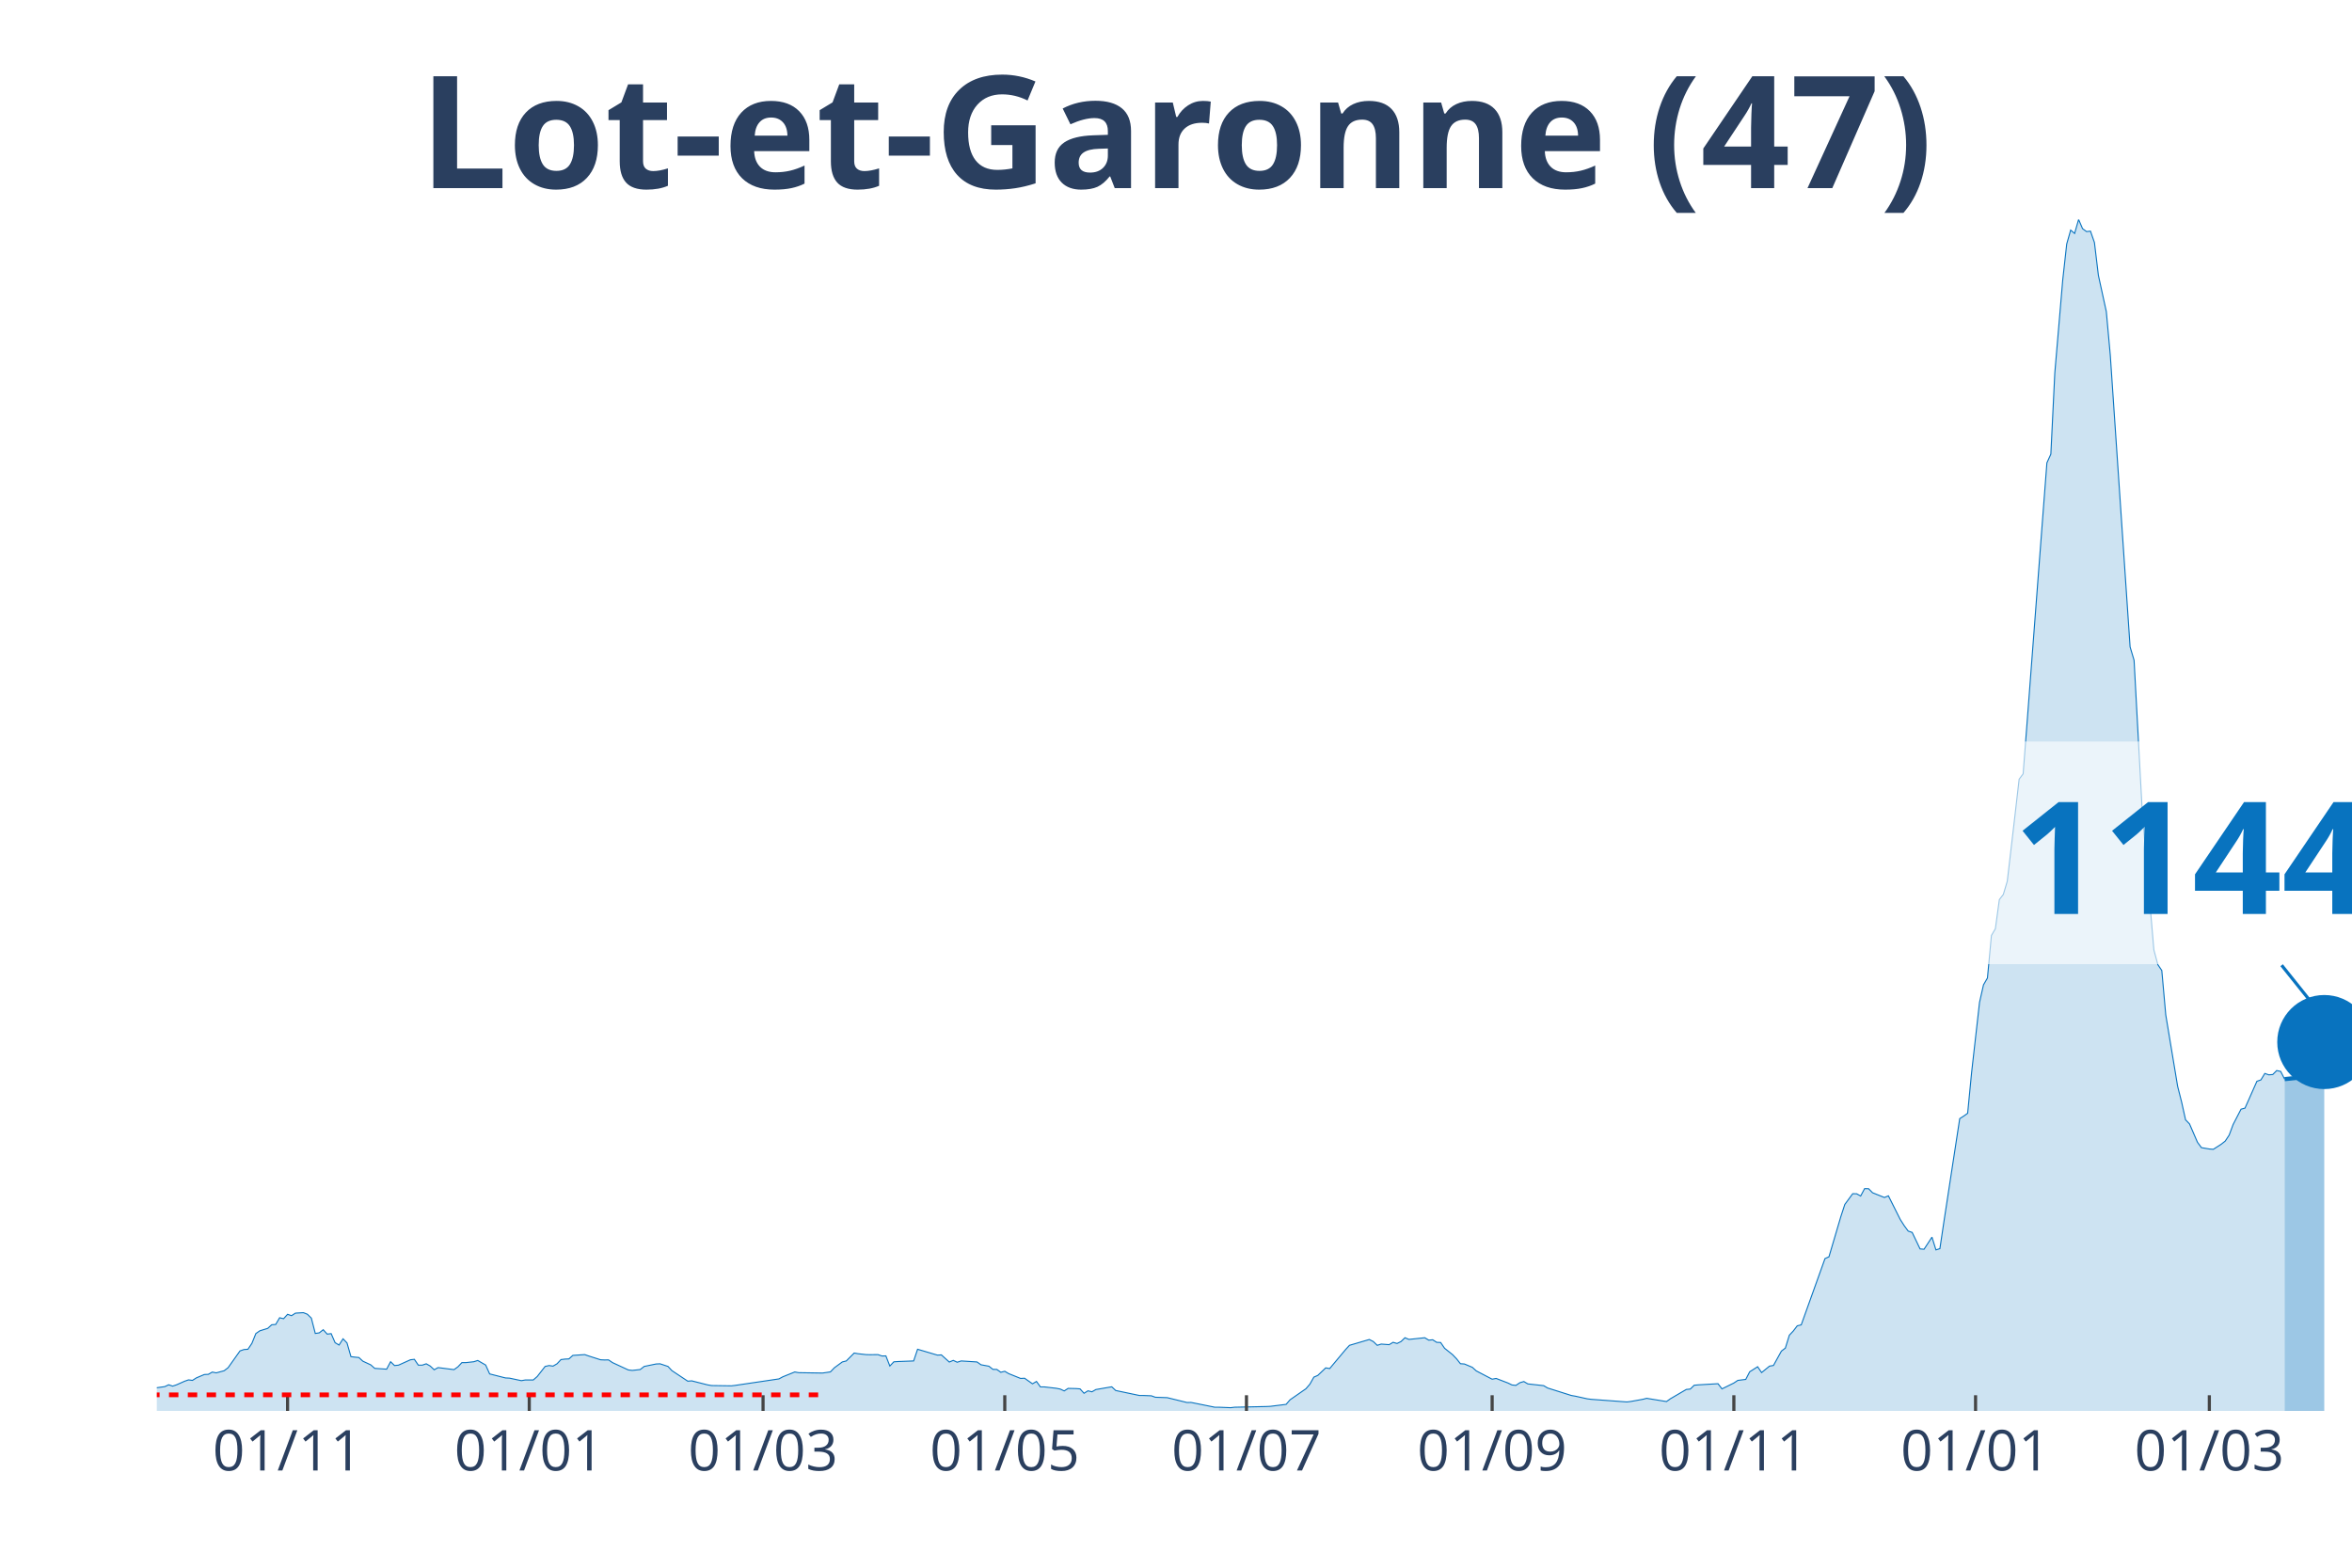
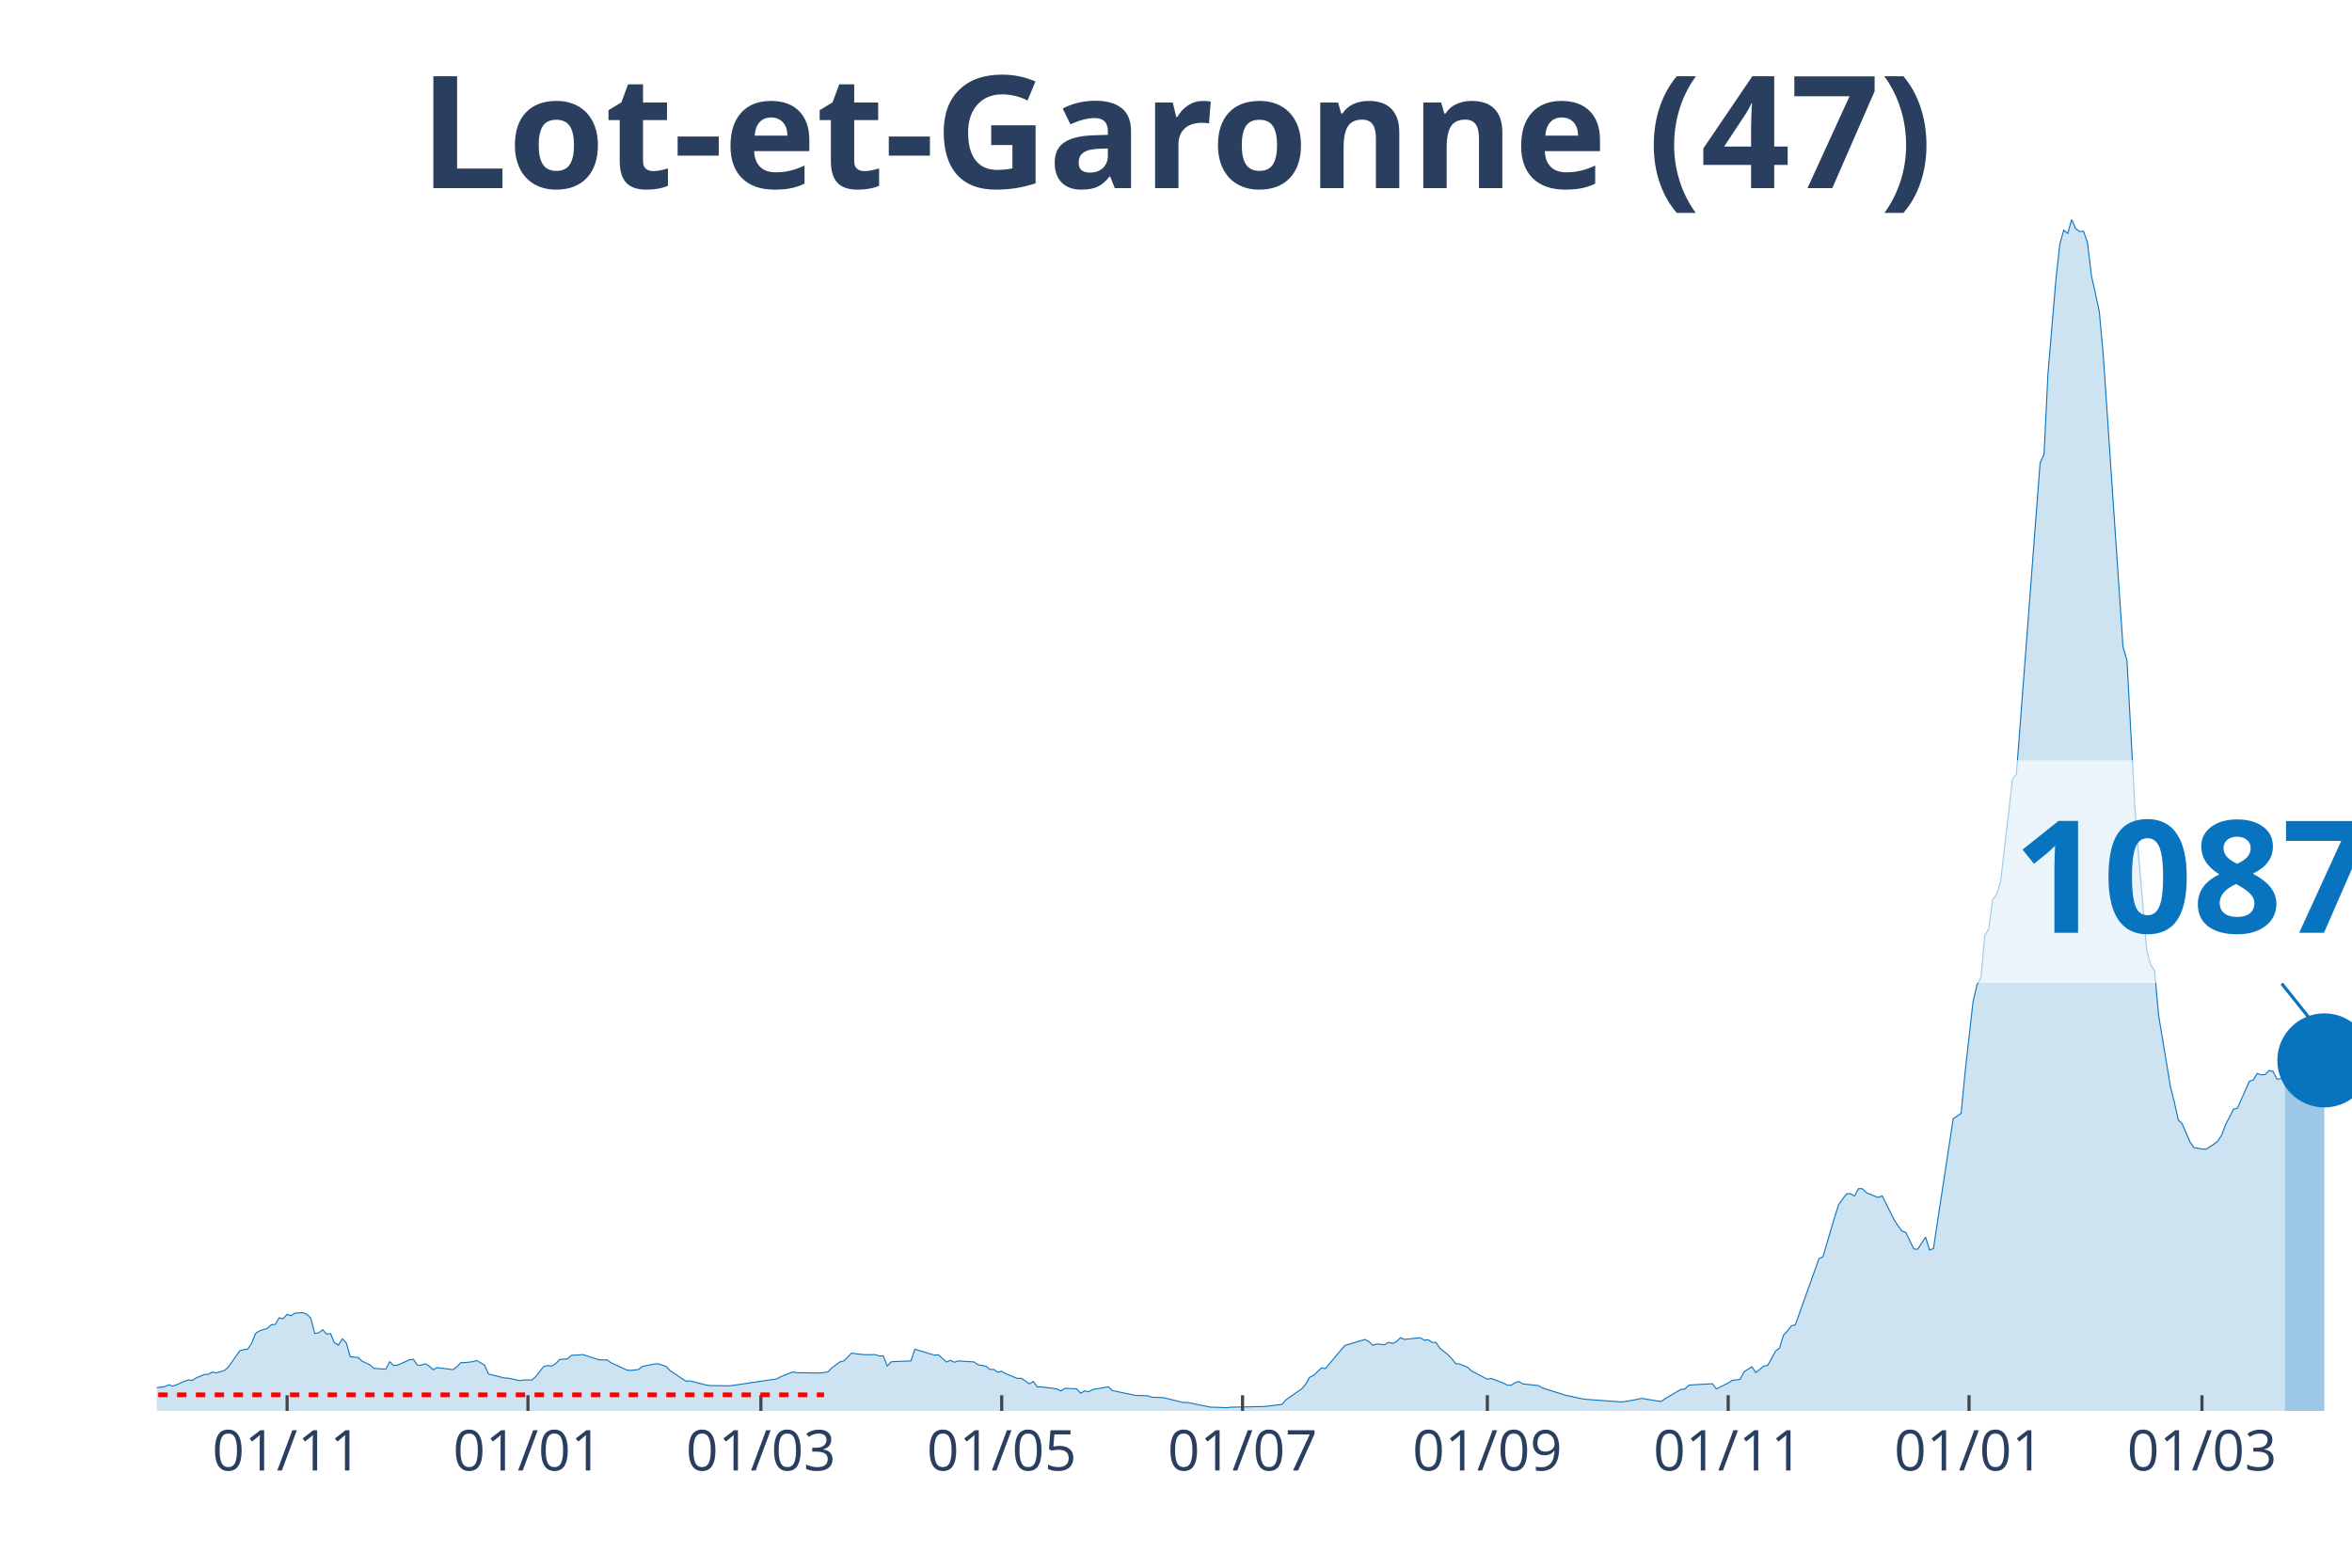
<svg xmlns="http://www.w3.org/2000/svg" class="main-svg" width="1125" height="750" style="" viewBox="0 0 750 500">
  <rect x="0" y="0" width="750" height="500" style="fill: rgb(0, 0, 0); fill-opacity: 0;" />
-   <defs id="defs-d1c12c">
+   <defs id="defs-64ac43">
    <g class="clips">
-       <clipPath id="clipd1c12cxyplot" class="plotclip">
+       <clipPath id="clip64ac43xyplot" class="plotclip">
        <rect width="700" height="380" />
      </clipPath>
-       <clipPath class="axesclip" id="clipd1c12cx">
+       <clipPath class="axesclip" id="clip64ac43x">
        <rect x="50" y="0" width="700" height="500" />
      </clipPath>
-       <clipPath class="axesclip" id="clipd1c12cy">
+       <clipPath class="axesclip" id="clip64ac43y">
        <rect x="0" y="70" width="750" height="380" />
      </clipPath>
-       <clipPath class="axesclip" id="clipd1c12cxy">
+       <clipPath class="axesclip" id="clip64ac43xy">
        <rect x="50" y="70" width="700" height="380" />
      </clipPath>
    </g>
    <g class="gradients" />
  </defs>
  <g class="bglayer">
    <rect class="bg" x="50" y="70" width="700" height="380" style="fill: rgb(0, 0, 0); fill-opacity: 0; stroke-width: 0;" />
  </g>
  <g class="layer-below">
    <g class="imagelayer" />
    <g class="shapelayer" />
  </g>
  <g class="cartesianlayer">
    <g class="subplot xy">
      <g class="layer-subplot">
        <g class="shapelayer" />
        <g class="imagelayer" />
      </g>
      <g class="gridlayer">
        <g class="x">
-           <path class="xgrid crisp" transform="translate(91.7,0)" d="M0,70v380" style="stroke: rgb(255, 255, 255); stroke-opacity: 1; stroke-width: 1px;" />
-           <path class="xgrid crisp" transform="translate(168.77,0)" d="M0,70v380" style="stroke: rgb(255, 255, 255); stroke-opacity: 1; stroke-width: 1px;" />
-           <path class="xgrid crisp" transform="translate(243.32,0)" d="M0,70v380" style="stroke: rgb(255, 255, 255); stroke-opacity: 1; stroke-width: 1px;" />
-           <path class="xgrid crisp" transform="translate(320.4,0)" d="M0,70v380" style="stroke: rgb(255, 255, 255); stroke-opacity: 1; stroke-width: 1px;" />
-           <path class="xgrid crisp" transform="translate(397.47,0)" d="M0,70v380" style="stroke: rgb(255, 255, 255); stroke-opacity: 1; stroke-width: 1px;" />
-           <path class="xgrid crisp" transform="translate(475.81,0)" d="M0,70v380" style="stroke: rgb(255, 255, 255); stroke-opacity: 1; stroke-width: 1px;" />
-           <path class="xgrid crisp" transform="translate(552.89,0)" d="M0,70v380" style="stroke: rgb(255, 255, 255); stroke-opacity: 1; stroke-width: 1px;" />
-           <path class="xgrid crisp" transform="translate(629.96,0)" d="M0,70v380" style="stroke: rgb(255, 255, 255); stroke-opacity: 1; stroke-width: 1px;" />
-           <path class="xgrid crisp" transform="translate(704.51,0)" d="M0,70v380" style="stroke: rgb(255, 255, 255); stroke-opacity: 1; stroke-width: 1px;" />
+           <path class="xgrid crisp" transform="translate(91.55,0)" d="M0,70v380" style="stroke: rgb(255, 255, 255); stroke-opacity: 1; stroke-width: 1px;" />
+           <path class="xgrid crisp" transform="translate(168.35,0)" d="M0,70v380" style="stroke: rgb(255, 255, 255); stroke-opacity: 1; stroke-width: 1px;" />
+           <path class="xgrid crisp" transform="translate(242.63,0)" d="M0,70v380" style="stroke: rgb(255, 255, 255); stroke-opacity: 1; stroke-width: 1px;" />
+           <path class="xgrid crisp" transform="translate(319.42,0)" d="M0,70v380" style="stroke: rgb(255, 255, 255); stroke-opacity: 1; stroke-width: 1px;" />
+           <path class="xgrid crisp" transform="translate(396.22,0)" d="M0,70v380" style="stroke: rgb(255, 255, 255); stroke-opacity: 1; stroke-width: 1px;" />
+           <path class="xgrid crisp" transform="translate(474.28,0)" d="M0,70v380" style="stroke: rgb(255, 255, 255); stroke-opacity: 1; stroke-width: 1px;" />
+           <path class="xgrid crisp" transform="translate(551.08,0)" d="M0,70v380" style="stroke: rgb(255, 255, 255); stroke-opacity: 1; stroke-width: 1px;" />
+           <path class="xgrid crisp" transform="translate(627.88,0)" d="M0,70v380" style="stroke: rgb(255, 255, 255); stroke-opacity: 1; stroke-width: 1px;" />
+           <path class="xgrid crisp" transform="translate(702.16,0)" d="M0,70v380" style="stroke: rgb(255, 255, 255); stroke-opacity: 1; stroke-width: 1px;" />
        </g>
        <g class="y" />
      </g>
      <g class="zerolinelayer" />
      <path class="xlines-below" />
      <path class="ylines-below" />
      <g class="overlines-below" />
      <g class="xaxislayer-below" />
      <g class="yaxislayer-below" />
      <g class="overaxes-below" />
-       <g class="plot" transform="translate(50, 70)" clip-path="url('#clipd1c12cxyplot')">
+       <g class="plot" transform="translate(50, 70)" clip-path="url('#clip64ac43xyplot')">
        <g class="scatterlayer mlayer">
-           <g class="trace scatter traced742a7" style="stroke-miterlimit: 2;">
+           <g class="trace scatter trace9ccc14" style="stroke-miterlimit: 2;">
            <g class="fills">
              <g>
-                 <path class="js-fill" d="M678.52,380L-171.84,380L-171.84,379.81L-58.12,378.91L-56.86,378.47L-45.49,374.8L-44.22,374.99L-39.17,374.9L-37.91,374.55L-30.32,373.03L-29.06,373.21L-13.9,373.9L-12.64,373.09L-7.58,373.37L-6.32,373.34L-2.53,373.03L-1.26,372.78L2.53,372.25L3.79,371.66L5.05,372.09L6.32,371.66L8.84,370.54L10.11,370.1L11.37,370.26L12.64,369.45L15.16,368.39L16.43,368.33L17.69,367.61L18.95,367.86L21.48,367.18L22.74,366.21L26.53,360.86L27.8,360.42L29.06,360.33L30.32,358.46L31.59,355.32L32.85,354.45L35.38,353.67L36.64,352.52L37.91,352.42L39.17,350.28L40.43,350.59L41.7,349.19L42.96,349.62L44.22,348.81L46.75,348.66L48.01,349.16L49.28,350.4L50.54,355.29L51.81,355.1L53.07,354.1L54.33,355.5L55.6,355.35L56.86,358.24L58.12,358.99L59.39,357L60.65,358.31L61.91,362.69L63.18,362.85L64.44,362.97L65.7,364.13L68.23,365.31L69.49,366.43L73.29,366.68L74.55,364.31L75.81,365.53L77.08,365.4L80.87,363.69L82.13,363.54L83.39,365.4L84.66,365.4L85.92,364.97L87.18,365.68L88.45,366.87L89.71,366.18L94.77,366.83L96.03,365.93L97.29,364.59L98.56,364.59L101.08,364.31L102.35,363.91L104.87,365.37L106.14,368.2L111.19,369.48L112.45,369.54L116.25,370.35L117.51,370.13L120.04,370.13L121.3,369.04L123.83,365.81L125.09,365.53L126.35,365.71L127.62,364.97L128.88,363.63L130.14,363.47L131.41,363.41L132.67,362.29L136.46,362.04L137.73,362.48L141.52,363.69L142.78,363.75L144.04,363.72L145.31,364.59L150.36,366.93L151.62,367.08L154.15,366.8L155.42,365.81L159.21,365.03L160.47,364.97L163,365.81L164.26,367.15L169.31,370.51L170.58,370.41L175.63,371.69L176.9,371.91L183.21,372L184.48,371.85L198.38,369.79L199.64,369.11L203.43,367.58L204.69,367.8L212.27,367.92L213.54,367.74L214.8,367.55L216.06,366.24L218.59,364.38L219.86,364.06L222.38,361.54L223.65,361.76L226.17,362.04L227.44,362.07L229.96,362.04L231.23,362.48L232.49,362.45L233.75,365.68L235.02,364.34L236.28,364.25L241.34,364.06L242.6,360.33L248.92,362.2L250.18,362.13L252.71,364.41L253.97,363.88L255.23,364.47L256.5,364.06L261.55,364.38L262.82,365.28L265.34,365.74L266.61,366.74L267.87,366.77L269.13,367.67L270.4,367.36L271.66,368.11L275.45,369.64L276.71,369.57L279.24,371.35L280.51,370.6L281.77,372.34L283.03,372.34L286.82,372.78L288.09,373.03L289.35,373.62L290.61,372.81L293.14,372.87L294.4,372.97L295.67,374.37L296.93,373.59L298.19,373.9L299.46,373.18L304.51,372.31L305.78,373.49L313.36,375.08L314.62,375.08L317.15,375.18L318.41,375.64L322.2,375.77L323.47,376.08L328.52,377.32L329.78,377.29L337.36,378.82L338.63,378.82L342.42,378.97L343.68,378.82L353.79,378.6L355.05,378.54L360.11,377.91L361.37,376.45L366.43,372.93L367.69,371.47L368.95,369.23L370.22,368.67L372.74,366.27L374.01,366.49L379.06,360.45L380.32,359.08L386.64,357.22L387.91,357.87L389.17,359.08L390.43,358.68L392.96,358.87L394.22,358.12L395.49,358.49L396.75,357.87L398.01,356.66L399.28,357.19L404.33,356.66L405.6,357.43L406.86,357.31L408.12,358.12L409.39,358.18L410.65,360.02L413.18,362.04L414.44,363.35L415.7,364.94L416.97,365.03L419.49,366.09L420.76,367.24L425.81,369.88L427.08,369.64L430.87,371.1L432.13,371.72L433.39,371.85L434.66,371L435.92,370.63L437.18,371.38L442.24,371.94L443.5,372.69L451.08,375.08L452.35,375.3L456.14,376.14L457.4,376.3L468.77,377.14L470.04,376.98L473.83,376.3L475.09,375.98L481.41,377.01L482.67,376.11L487.73,373.15L488.99,373.03L490.25,371.81L491.52,371.69L497.83,371.32L499.1,372.97L502.89,371.1L504.15,370.26L506.68,369.95L507.94,367.52L510.47,365.9L511.73,367.77L514.26,365.71L515.52,365.5L518.05,360.92L519.31,359.96L520.58,355.85L521.84,354.51L523.1,352.86L524.37,352.55L531.95,331.41L533.21,330.85L537,318.03L538.27,314.14L540.79,310.72L542.06,310.75L543.32,311.46L544.58,309.1L545.85,309.13L547.11,310.41L550.9,311.93L552.17,311.4L555.96,318.96L557.22,320.93L558.48,322.64L559.75,323.07L562.27,328.33L563.54,328.43L566.06,324.57L567.33,328.64L568.59,328.24L569.86,319.71L574.91,286.78L576.17,285.97L577.44,285.07L578.7,272.06L581.23,249.68L582.49,244.11L583.75,241.93L585.02,228.36L586.28,226.21L587.55,216.91L588.81,215.29L590.07,211.09L592.6,189.46L593.86,178.5L595.13,176.82L596.39,160.48L601.44,94.18L602.71,77.62L603.97,74.85L605.23,48.96L607.76,19.27L609.03,7.81L610.29,3.39L611.55,4.45L612.82,0L614.08,2.93L615.34,3.86L616.61,3.73L617.87,7.35L619.13,17.83L621.66,29.38L622.92,43.23L629.24,136.33L630.51,140.59L633.03,187.21L634.3,203.31L636.82,232.94L638.09,237.67L639.35,239.53L640.61,253.67L644.4,276.48L645.67,281.49L646.93,287.16L648.19,288.46L650.72,294.31L651.99,296.03L654.51,296.46L655.78,296.56L658.3,294.94L659.57,293.94L660.83,292.04L662.09,288.65L664.62,283.76L665.88,283.42L669.68,274.86L670.94,274.43L672.2,272.37L673.47,272.81L674.73,272.71L675.99,271.44L677.26,271.72L678.52,274.18" style="fill: rgb(8, 115, 191); fill-opacity: 0.2; stroke-width: 0;" />
+                 <path class="js-fill" d="M678.6,380L-171.22,380L-171.22,379.81L-57.91,378.91L-56.65,378.47L-45.32,374.8L-44.06,374.99L-39.03,374.9L-37.77,374.55L-30.22,373.03L-28.96,373.21L-13.85,373.9L-12.59,373.09L-7.55,373.37L-6.29,373.34L-2.52,373.03L-1.26,372.78L2.52,372.25L3.78,371.66L5.04,372.09L6.29,371.66L8.81,370.54L10.07,370.1L11.33,370.26L12.59,369.45L15.11,368.39L16.37,368.33L17.63,367.61L18.88,367.86L21.4,367.18L22.66,366.21L26.44,360.86L27.7,360.42L28.96,360.33L30.22,358.46L31.47,355.32L32.73,354.45L35.25,353.67L36.51,352.52L37.77,352.42L39.03,350.28L40.29,350.59L41.55,349.19L42.81,349.62L44.06,348.81L46.58,348.66L47.84,349.16L49.1,350.4L50.36,355.29L51.62,355.1L52.88,354.1L54.14,355.5L55.4,355.35L56.65,358.24L57.91,358.99L59.17,357L60.43,358.31L61.69,362.69L62.95,362.85L64.21,362.97L65.47,364.13L67.99,365.31L69.24,366.43L73.02,366.68L74.28,364.31L75.54,365.53L76.8,365.4L80.58,363.69L81.83,363.54L83.09,365.4L84.35,365.4L85.61,364.97L86.87,365.68L88.13,366.87L89.39,366.18L94.42,366.83L95.68,365.93L96.94,364.59L98.2,364.59L100.72,364.31L101.98,363.91L104.5,365.37L105.76,368.2L110.79,369.48L112.05,369.54L115.83,370.35L117.09,370.13L119.6,370.13L120.86,369.04L123.38,365.81L124.64,365.53L125.9,365.71L127.16,364.97L128.42,363.63L129.68,363.47L130.94,363.41L132.19,362.29L135.97,362.04L137.23,362.48L141.01,363.69L142.27,363.75L143.53,363.72L144.78,364.59L149.82,366.93L151.08,367.08L153.6,366.8L154.86,365.81L158.63,365.03L159.89,364.97L162.41,365.81L163.67,367.15L168.71,370.51L169.96,370.41L175,371.69L176.26,371.91L182.55,372L183.81,371.85L197.66,369.79L198.92,369.11L202.7,367.58L203.96,367.8L211.51,367.92L212.77,367.74L214.03,367.55L215.29,366.24L217.81,364.38L219.06,364.06L221.58,361.54L222.84,361.76L225.36,362.04L226.62,362.07L229.14,362.04L230.4,362.48L231.65,362.45L232.91,365.68L234.17,364.34L235.43,364.25L240.47,364.06L241.73,360.33L248.02,362.2L249.28,362.13L251.8,364.41L253.06,363.88L254.32,364.47L255.58,364.06L260.61,364.38L261.87,365.28L264.39,365.74L265.65,366.74L266.91,366.77L268.17,367.67L269.42,367.36L270.68,368.11L274.46,369.64L275.72,369.57L278.24,371.35L279.5,370.6L280.76,372.34L282.01,372.34L285.79,372.78L287.05,373.03L288.31,373.62L289.57,372.81L292.09,372.87L293.35,372.97L294.6,374.37L295.86,373.59L297.12,373.9L298.38,373.18L303.42,372.31L304.68,373.49L312.23,375.08L313.49,375.08L316.01,375.18L317.27,375.64L321.04,375.77L322.3,376.08L327.34,377.32L328.6,377.29L336.15,378.82L337.41,378.82L341.19,378.97L342.45,378.82L352.52,378.6L353.78,378.54L358.81,377.91L360.07,376.45L365.11,372.93L366.37,371.47L367.63,369.23L368.88,368.67L371.4,366.27L372.66,366.49L377.7,360.45L378.96,359.08L385.25,357.22L386.51,357.87L387.77,359.08L389.03,358.68L391.55,358.87L392.81,358.12L394.06,358.49L395.32,357.87L396.58,356.66L397.84,357.19L402.88,356.66L404.14,357.43L405.4,357.31L406.65,358.12L407.91,358.18L409.17,360.02L411.69,362.04L412.95,363.35L414.21,364.94L415.47,365.03L417.99,366.09L419.24,367.24L424.28,369.88L425.54,369.64L429.32,371.1L430.58,371.72L431.83,371.85L433.09,371L434.35,370.63L435.61,371.38L440.65,371.94L441.91,372.69L449.46,375.08L450.72,375.3L454.5,376.14L455.76,376.3L467.09,377.14L468.35,376.98L472.12,376.3L473.38,375.98L479.68,377.01L480.94,376.11L485.97,373.15L487.23,373.03L488.49,371.81L489.75,371.69L496.04,371.32L497.3,372.97L501.08,371.1L502.34,370.26L504.86,369.95L506.12,367.52L508.63,365.9L509.89,367.77L512.41,365.71L513.67,365.5L516.19,360.92L517.45,359.96L518.71,355.85L519.96,354.51L521.22,352.86L522.48,352.55L530.04,331.41L531.29,330.85L535.07,318.03L536.33,314.14L538.85,310.72L540.11,310.75L541.37,311.46L542.63,309.1L543.88,309.13L545.14,310.41L548.92,311.93L550.18,311.4L553.96,318.96L555.22,320.93L556.47,322.64L557.73,323.07L560.25,328.33L561.51,328.43L564.03,324.57L565.29,328.64L566.55,328.24L567.81,319.71L572.84,286.78L574.1,285.97L575.36,285.07L576.62,272.06L579.14,249.68L580.4,244.11L581.65,241.93L582.91,228.36L584.17,226.21L585.43,216.91L586.69,215.29L587.95,211.09L590.47,189.46L591.73,178.5L592.99,176.82L594.24,160.48L599.28,94.18L600.54,77.62L601.8,74.85L603.06,48.96L605.58,19.27L606.83,7.81L608.09,3.39L609.35,4.45L610.61,0L611.87,2.93L613.13,3.86L614.39,3.73L615.65,7.35L616.91,17.83L619.42,29.38L620.68,43.23L626.98,136.33L628.24,140.59L630.76,187.21L632.01,203.31L634.53,232.94L635.79,237.67L637.05,239.53L638.31,253.67L642.09,276.48L643.35,281.49L644.6,287.16L645.86,288.46L648.38,294.31L649.64,296.03L652.16,296.46L653.42,296.56L655.94,294.94L657.19,293.94L658.45,292.04L659.71,288.65L662.23,283.76L663.49,283.42L667.27,274.86L668.53,274.43L669.78,272.37L671.04,272.81L672.3,272.71L673.56,271.44L674.82,271.72L676.08,274.18L678.6,273.87" style="fill: rgb(8, 115, 191); fill-opacity: 0.2; stroke-width: 0;" />
              </g>
            </g>
            <g class="errorbars" />
            <g class="lines">
-               <path class="js-line" d="M-171.84,379.81L-58.12,378.91L-56.86,378.47L-45.49,374.8L-44.22,374.99L-39.17,374.9L-37.91,374.55L-30.32,373.03L-29.06,373.21L-13.9,373.9L-12.64,373.09L-7.58,373.37L-6.32,373.34L-2.53,373.03L-1.26,372.78L2.53,372.25L3.79,371.66L5.05,372.09L6.32,371.66L8.84,370.54L10.11,370.1L11.37,370.26L12.64,369.45L15.16,368.39L16.43,368.33L17.69,367.61L18.95,367.86L21.48,367.18L22.74,366.21L26.53,360.86L27.8,360.42L29.06,360.33L30.32,358.46L31.59,355.32L32.85,354.45L35.38,353.67L36.64,352.52L37.91,352.42L39.17,350.28L40.43,350.59L41.7,349.19L42.96,349.62L44.22,348.81L46.75,348.66L48.01,349.16L49.28,350.4L50.54,355.29L51.81,355.1L53.07,354.1L54.33,355.5L55.6,355.35L56.86,358.24L58.12,358.99L59.39,357L60.65,358.31L61.91,362.69L63.18,362.85L64.44,362.97L65.7,364.13L68.23,365.31L69.49,366.43L73.29,366.68L74.55,364.31L75.81,365.53L77.08,365.4L80.87,363.69L82.13,363.54L83.39,365.4L84.66,365.4L85.92,364.97L87.18,365.68L88.45,366.87L89.71,366.18L94.77,366.83L96.03,365.93L97.29,364.59L98.56,364.59L101.08,364.31L102.35,363.91L104.87,365.37L106.14,368.2L111.19,369.48L112.45,369.54L116.25,370.35L117.51,370.13L120.04,370.13L121.3,369.04L123.83,365.81L125.09,365.53L126.35,365.71L127.62,364.97L128.88,363.63L130.14,363.47L131.41,363.41L132.67,362.29L136.46,362.04L137.73,362.48L141.52,363.69L142.78,363.75L144.04,363.72L145.31,364.59L150.36,366.93L151.62,367.08L154.15,366.8L155.42,365.81L159.21,365.03L160.47,364.97L163,365.81L164.26,367.15L169.31,370.51L170.58,370.41L175.63,371.69L176.9,371.91L183.21,372L184.48,371.85L198.38,369.79L199.64,369.11L203.43,367.58L204.69,367.8L212.27,367.92L213.54,367.74L214.8,367.55L216.06,366.24L218.59,364.38L219.86,364.06L222.38,361.54L223.65,361.76L226.17,362.04L227.44,362.07L229.96,362.04L231.23,362.48L232.49,362.45L233.75,365.68L235.02,364.34L236.28,364.25L241.34,364.06L242.6,360.33L248.92,362.2L250.18,362.13L252.71,364.41L253.97,363.88L255.23,364.47L256.5,364.06L261.55,364.38L262.82,365.28L265.34,365.74L266.61,366.74L267.87,366.77L269.13,367.67L270.4,367.36L271.66,368.11L275.45,369.64L276.71,369.57L279.24,371.35L280.51,370.6L281.77,372.34L283.03,372.34L286.82,372.78L288.09,373.03L289.35,373.62L290.61,372.81L293.14,372.87L294.4,372.97L295.67,374.37L296.93,373.59L298.19,373.9L299.46,373.18L304.51,372.31L305.78,373.49L313.36,375.08L314.62,375.08L317.15,375.18L318.41,375.64L322.2,375.77L323.47,376.08L328.52,377.32L329.78,377.29L337.36,378.82L338.63,378.82L342.42,378.97L343.68,378.82L353.79,378.6L355.05,378.54L360.11,377.91L361.37,376.45L366.43,372.93L367.69,371.47L368.95,369.23L370.22,368.67L372.74,366.27L374.01,366.49L379.06,360.45L380.32,359.08L386.64,357.22L387.91,357.87L389.17,359.08L390.43,358.68L392.96,358.87L394.22,358.12L395.49,358.49L396.75,357.87L398.01,356.66L399.28,357.19L404.33,356.66L405.6,357.43L406.86,357.31L408.12,358.12L409.39,358.18L410.65,360.02L413.18,362.04L414.44,363.35L415.7,364.94L416.97,365.03L419.49,366.09L420.76,367.24L425.81,369.88L427.08,369.64L430.87,371.1L432.13,371.72L433.39,371.85L434.66,371L435.92,370.63L437.18,371.38L442.24,371.94L443.5,372.69L451.08,375.08L452.35,375.3L456.14,376.14L457.4,376.3L468.77,377.14L470.04,376.98L473.83,376.3L475.09,375.98L481.41,377.01L482.67,376.11L487.73,373.15L488.99,373.03L490.25,371.81L491.52,371.69L497.83,371.32L499.1,372.97L502.89,371.1L504.15,370.26L506.68,369.95L507.94,367.52L510.47,365.9L511.73,367.77L514.26,365.71L515.52,365.5L518.05,360.92L519.31,359.96L520.58,355.85L521.84,354.51L523.1,352.86L524.37,352.55L531.95,331.41L533.21,330.85L537,318.03L538.27,314.14L540.79,310.72L542.06,310.75L543.32,311.46L544.58,309.1L545.85,309.13L547.11,310.41L550.9,311.93L552.17,311.4L555.96,318.96L557.22,320.93L558.48,322.64L559.75,323.07L562.27,328.33L563.54,328.43L566.06,324.57L567.33,328.64L568.59,328.24L569.86,319.71L574.91,286.78L576.17,285.97L577.44,285.07L578.7,272.06L581.23,249.68L582.49,244.11L583.75,241.93L585.02,228.36L586.28,226.21L587.55,216.91L588.81,215.29L590.07,211.09L592.6,189.46L593.86,178.5L595.13,176.82L596.39,160.48L601.44,94.18L602.71,77.62L603.97,74.85L605.23,48.96L607.76,19.27L609.03,7.81L610.29,3.39L611.55,4.45L612.82,0L614.08,2.93L615.34,3.86L616.61,3.73L617.87,7.35L619.13,17.83L621.66,29.38L622.92,43.23L629.24,136.33L630.51,140.59L633.03,187.21L634.3,203.31L636.82,232.94L638.09,237.67L639.35,239.53L640.61,253.67L644.4,276.48L645.67,281.49L646.93,287.16L648.19,288.46L650.72,294.31L651.99,296.03L654.51,296.46L655.78,296.56L658.3,294.94L659.57,293.94L660.83,292.04L662.09,288.65L664.62,283.76L665.88,283.42L669.68,274.86L670.94,274.43L672.2,272.37L673.47,272.81L674.73,272.71L675.99,271.44L677.26,271.72L678.52,274.18" style="vector-effect: non-scaling-stroke; fill: none; stroke: rgb(8, 115, 191); stroke-opacity: 1; stroke-width: 0.5px; opacity: 1;" />
+               <path class="js-line" d="M-171.22,379.81L-57.91,378.91L-56.65,378.47L-45.32,374.8L-44.06,374.99L-39.03,374.9L-37.77,374.55L-30.22,373.03L-28.96,373.21L-13.85,373.9L-12.59,373.09L-7.55,373.37L-6.29,373.34L-2.52,373.03L-1.26,372.78L2.52,372.25L3.78,371.66L5.04,372.09L6.29,371.66L8.81,370.54L10.07,370.1L11.33,370.26L12.59,369.45L15.11,368.39L16.37,368.33L17.63,367.61L18.88,367.86L21.4,367.18L22.66,366.21L26.44,360.86L27.7,360.42L28.96,360.33L30.22,358.46L31.47,355.32L32.73,354.45L35.25,353.67L36.51,352.52L37.77,352.42L39.03,350.28L40.29,350.59L41.55,349.19L42.81,349.62L44.06,348.81L46.58,348.66L47.84,349.16L49.1,350.4L50.36,355.29L51.62,355.1L52.88,354.1L54.14,355.5L55.4,355.35L56.65,358.24L57.91,358.99L59.17,357L60.43,358.31L61.69,362.69L62.95,362.85L64.21,362.97L65.47,364.13L67.99,365.31L69.24,366.43L73.02,366.68L74.28,364.31L75.54,365.53L76.8,365.4L80.58,363.69L81.83,363.54L83.09,365.4L84.35,365.4L85.61,364.97L86.87,365.68L88.13,366.87L89.39,366.18L94.42,366.83L95.68,365.93L96.94,364.59L98.2,364.59L100.72,364.31L101.98,363.91L104.5,365.37L105.76,368.2L110.79,369.48L112.05,369.54L115.83,370.35L117.09,370.13L119.6,370.13L120.86,369.04L123.38,365.81L124.64,365.53L125.9,365.71L127.16,364.97L128.42,363.63L129.68,363.47L130.94,363.41L132.19,362.29L135.97,362.04L137.23,362.48L141.01,363.69L142.27,363.75L143.53,363.72L144.78,364.59L149.82,366.93L151.08,367.08L153.6,366.8L154.86,365.81L158.63,365.03L159.89,364.97L162.41,365.81L163.67,367.15L168.71,370.51L169.96,370.41L175,371.69L176.26,371.91L182.55,372L183.81,371.85L197.66,369.79L198.92,369.11L202.7,367.58L203.96,367.8L211.51,367.92L212.77,367.74L214.03,367.55L215.29,366.24L217.81,364.38L219.06,364.06L221.58,361.54L222.84,361.76L225.36,362.04L226.62,362.07L229.14,362.04L230.4,362.48L231.65,362.45L232.91,365.68L234.17,364.34L235.43,364.25L240.47,364.06L241.73,360.33L248.02,362.2L249.28,362.13L251.8,364.41L253.06,363.88L254.32,364.47L255.58,364.06L260.61,364.38L261.87,365.28L264.39,365.74L265.65,366.74L266.91,366.77L268.17,367.67L269.42,367.36L270.68,368.11L274.46,369.64L275.72,369.57L278.24,371.35L279.5,370.6L280.76,372.34L282.01,372.34L285.79,372.78L287.05,373.03L288.31,373.62L289.57,372.81L292.09,372.87L293.35,372.97L294.6,374.37L295.86,373.59L297.12,373.9L298.38,373.18L303.42,372.31L304.68,373.49L312.23,375.08L313.49,375.08L316.01,375.18L317.27,375.64L321.04,375.77L322.3,376.08L327.34,377.32L328.6,377.29L336.15,378.82L337.41,378.82L341.19,378.97L342.45,378.82L352.52,378.6L353.78,378.54L358.81,377.91L360.07,376.45L365.11,372.93L366.37,371.47L367.63,369.23L368.88,368.67L371.4,366.27L372.66,366.49L377.7,360.45L378.96,359.08L385.25,357.22L386.51,357.87L387.77,359.08L389.03,358.68L391.55,358.87L392.81,358.12L394.06,358.49L395.32,357.87L396.58,356.66L397.84,357.19L402.88,356.66L404.14,357.43L405.4,357.31L406.65,358.12L407.91,358.18L409.17,360.02L411.69,362.04L412.95,363.35L414.21,364.94L415.47,365.03L417.99,366.09L419.24,367.24L424.28,369.88L425.54,369.64L429.32,371.1L430.58,371.72L431.83,371.85L433.09,371L434.35,370.63L435.61,371.38L440.65,371.94L441.91,372.69L449.46,375.08L450.72,375.3L454.5,376.14L455.76,376.3L467.09,377.14L468.35,376.98L472.12,376.3L473.38,375.98L479.68,377.01L480.94,376.11L485.97,373.15L487.23,373.03L488.49,371.81L489.75,371.69L496.04,371.32L497.3,372.97L501.08,371.1L502.34,370.26L504.86,369.95L506.12,367.52L508.63,365.9L509.89,367.77L512.41,365.71L513.67,365.5L516.19,360.92L517.45,359.96L518.71,355.85L519.96,354.51L521.22,352.86L522.48,352.55L530.04,331.41L531.29,330.85L535.07,318.03L536.33,314.14L538.85,310.72L540.11,310.75L541.37,311.46L542.63,309.1L543.88,309.13L545.14,310.41L548.92,311.93L550.18,311.4L553.96,318.96L555.22,320.93L556.47,322.64L557.73,323.07L560.25,328.33L561.51,328.43L564.03,324.57L565.29,328.64L566.55,328.24L567.81,319.71L572.84,286.78L574.1,285.97L575.36,285.07L576.62,272.06L579.14,249.68L580.4,244.11L581.65,241.93L582.91,228.36L584.17,226.21L585.43,216.91L586.69,215.29L587.95,211.09L590.47,189.46L591.73,178.5L592.99,176.82L594.24,160.48L599.28,94.18L600.54,77.62L601.8,74.85L603.06,48.96L605.58,19.27L606.83,7.81L608.09,3.39L609.35,4.45L610.61,0L611.87,2.93L613.13,3.86L614.39,3.73L615.65,7.35L616.91,17.83L619.42,29.38L620.68,43.23L626.98,136.33L628.24,140.59L630.76,187.21L632.01,203.31L634.53,232.94L635.79,237.67L637.05,239.53L638.31,253.67L642.09,276.48L643.35,281.49L644.6,287.16L645.86,288.46L648.38,294.31L649.64,296.03L652.16,296.46L653.42,296.56L655.94,294.94L657.19,293.94L658.45,292.04L659.71,288.65L662.23,283.76L663.49,283.42L667.27,274.86L668.53,274.43L669.78,272.37L671.04,272.81L672.3,272.71L673.56,271.44L674.82,271.72L676.08,274.18L678.6,273.87" style="vector-effect: non-scaling-stroke; fill: none; stroke: rgb(8, 115, 191); stroke-opacity: 1; stroke-width: 0.5px; opacity: 1;" />
            </g>
            <g class="points" />
            <g class="text" />
          </g>
-           <g class="trace scatter trace1e4480" style="stroke-miterlimit: 2;">
+           <g class="trace scatter trace449526" style="stroke-miterlimit: 2;">
            <g class="fills">
              <g>
-                 <path class="js-fill" d="M691.16,380L678.52,380L678.52,274.18L683.57,273.65L684.84,271.19L687.36,263.72L688.63,262.6L691.16,262.35" style="fill: rgb(8, 115, 191); fill-opacity: 0.4; stroke-width: 0;" />
+                 <path class="js-fill" d="M691.19,380L678.6,380L678.6,273.87L679.86,273.27L681.12,273.65L683.63,267.11L684.89,263.56L687.41,261.79L688.67,261.63L689.93,261.66L691.19,268.2" style="fill: rgb(8, 115, 191); fill-opacity: 0.4; stroke-width: 0;" />
              </g>
            </g>
            <g class="errorbars" />
            <g class="lines">
-               <path class="js-line" d="M678.52,274.18L683.57,273.65L684.84,271.19L687.36,263.72L688.63,262.6L691.16,262.35" style="vector-effect: non-scaling-stroke; fill: none; stroke: rgb(8, 115, 191); stroke-opacity: 1; stroke-width: 2px; opacity: 1;" />
+               <path class="js-line" d="M678.6,273.87L679.86,273.27L681.12,273.65L683.63,267.11L684.89,263.56L687.41,261.79L688.67,261.63L689.93,261.66L691.19,268.2" style="vector-effect: non-scaling-stroke; fill: none; stroke: rgb(8, 115, 191); stroke-opacity: 1; stroke-width: 2px; opacity: 1;" />
            </g>
            <g class="points" />
            <g class="text" />
          </g>
-           <g class="trace scatter trace80278c" style="stroke-miterlimit: 2; opacity: 1;">
+           <g class="trace scatter tracef39cf2" style="stroke-miterlimit: 2; opacity: 1;">
            <g class="fills" />
            <g class="errorbars" />
            <g class="lines" />
            <g class="points">
-               <path class="point" transform="translate(691.16,262.35)" d="M15,0A15,15 0 1,1 0,-15A15,15 0 0,1 15,0Z" style="opacity: 1; stroke-width: 0px; fill: rgb(8, 115, 191); fill-opacity: 1;" />
+               <path class="point" transform="translate(691.19,268.2)" d="M15,0A15,15 0 1,1 0,-15A15,15 0 0,1 15,0Z" style="opacity: 1; stroke-width: 0px; fill: rgb(8, 115, 191); fill-opacity: 1;" />
            </g>
            <g class="text" />
          </g>
        </g>
      </g>
      <g class="overplot" />
      <path class="xlines-above crisp" style="fill: none; stroke-width: 1px; stroke: rgb(0, 0, 0); stroke-opacity: 0;" d="" />
      <path class="ylines-above crisp" style="fill: none;" d="M0,0" />
      <g class="overlines-above" />
      <g class="xaxislayer-above">
-         <path class="xtick ticks crisp" d="M0,450v-5" transform="translate(91.7,0)" style="stroke: rgb(68, 68, 68); stroke-opacity: 1; stroke-width: 1px;" />
-         <path class="xtick ticks crisp" d="M0,450v-5" transform="translate(168.77,0)" style="stroke: rgb(68, 68, 68); stroke-opacity: 1; stroke-width: 1px;" />
-         <path class="xtick ticks crisp" d="M0,450v-5" transform="translate(243.32,0)" style="stroke: rgb(68, 68, 68); stroke-opacity: 1; stroke-width: 1px;" />
-         <path class="xtick ticks crisp" d="M0,450v-5" transform="translate(320.4,0)" style="stroke: rgb(68, 68, 68); stroke-opacity: 1; stroke-width: 1px;" />
-         <path class="xtick ticks crisp" d="M0,450v-5" transform="translate(397.47,0)" style="stroke: rgb(68, 68, 68); stroke-opacity: 1; stroke-width: 1px;" />
-         <path class="xtick ticks crisp" d="M0,450v-5" transform="translate(475.81,0)" style="stroke: rgb(68, 68, 68); stroke-opacity: 1; stroke-width: 1px;" />
-         <path class="xtick ticks crisp" d="M0,450v-5" transform="translate(552.89,0)" style="stroke: rgb(68, 68, 68); stroke-opacity: 1; stroke-width: 1px;" />
-         <path class="xtick ticks crisp" d="M0,450v-5" transform="translate(629.96,0)" style="stroke: rgb(68, 68, 68); stroke-opacity: 1; stroke-width: 1px;" />
-         <path class="xtick ticks crisp" d="M0,450v-5" transform="translate(704.51,0)" style="stroke: rgb(68, 68, 68); stroke-opacity: 1; stroke-width: 1px;" />
+         <path class="xtick ticks crisp" d="M0,450v-5" transform="translate(91.55,0)" style="stroke: rgb(68, 68, 68); stroke-opacity: 1; stroke-width: 1px;" />
+         <path class="xtick ticks crisp" d="M0,450v-5" transform="translate(168.35,0)" style="stroke: rgb(68, 68, 68); stroke-opacity: 1; stroke-width: 1px;" />
+         <path class="xtick ticks crisp" d="M0,450v-5" transform="translate(242.63,0)" style="stroke: rgb(68, 68, 68); stroke-opacity: 1; stroke-width: 1px;" />
+         <path class="xtick ticks crisp" d="M0,450v-5" transform="translate(319.42,0)" style="stroke: rgb(68, 68, 68); stroke-opacity: 1; stroke-width: 1px;" />
+         <path class="xtick ticks crisp" d="M0,450v-5" transform="translate(396.22,0)" style="stroke: rgb(68, 68, 68); stroke-opacity: 1; stroke-width: 1px;" />
+         <path class="xtick ticks crisp" d="M0,450v-5" transform="translate(474.28,0)" style="stroke: rgb(68, 68, 68); stroke-opacity: 1; stroke-width: 1px;" />
+         <path class="xtick ticks crisp" d="M0,450v-5" transform="translate(551.08,0)" style="stroke: rgb(68, 68, 68); stroke-opacity: 1; stroke-width: 1px;" />
+         <path class="xtick ticks crisp" d="M0,450v-5" transform="translate(627.88,0)" style="stroke: rgb(68, 68, 68); stroke-opacity: 1; stroke-width: 1px;" />
+         <path class="xtick ticks crisp" d="M0,450v-5" transform="translate(702.16,0)" style="stroke: rgb(68, 68, 68); stroke-opacity: 1; stroke-width: 1px;" />
        <g class="xtick">
-           <text text-anchor="middle" x="0" y="469" transform="translate(91.7,0)" style="font-family: 'Open Sans', verdana, arial, sans-serif; font-size: 18px; fill: rgb(42, 63, 95); fill-opacity: 1; white-space: pre;">01/11</text>
+           <text text-anchor="middle" x="0" y="469" transform="translate(91.55,0)" style="font-family: 'Open Sans', verdana, arial, sans-serif; font-size: 18px; fill: rgb(42, 63, 95); fill-opacity: 1; white-space: pre;">01/11</text>
        </g>
        <g class="xtick">
-           <text text-anchor="middle" x="0" y="469" transform="translate(168.77,0)" style="font-family: 'Open Sans', verdana, arial, sans-serif; font-size: 18px; fill: rgb(42, 63, 95); fill-opacity: 1; white-space: pre;">01/01</text>
+           <text text-anchor="middle" x="0" y="469" transform="translate(168.35,0)" style="font-family: 'Open Sans', verdana, arial, sans-serif; font-size: 18px; fill: rgb(42, 63, 95); fill-opacity: 1; white-space: pre;">01/01</text>
        </g>
        <g class="xtick">
-           <text text-anchor="middle" x="0" y="469" transform="translate(243.32,0)" style="font-family: 'Open Sans', verdana, arial, sans-serif; font-size: 18px; fill: rgb(42, 63, 95); fill-opacity: 1; white-space: pre;">01/03</text>
+           <text text-anchor="middle" x="0" y="469" transform="translate(242.63,0)" style="font-family: 'Open Sans', verdana, arial, sans-serif; font-size: 18px; fill: rgb(42, 63, 95); fill-opacity: 1; white-space: pre;">01/03</text>
        </g>
        <g class="xtick">
-           <text text-anchor="middle" x="0" y="469" transform="translate(320.4,0)" style="font-family: 'Open Sans', verdana, arial, sans-serif; font-size: 18px; fill: rgb(42, 63, 95); fill-opacity: 1; white-space: pre;">01/05</text>
+           <text text-anchor="middle" x="0" y="469" transform="translate(319.42,0)" style="font-family: 'Open Sans', verdana, arial, sans-serif; font-size: 18px; fill: rgb(42, 63, 95); fill-opacity: 1; white-space: pre;">01/05</text>
        </g>
        <g class="xtick">
-           <text text-anchor="middle" x="0" y="469" transform="translate(397.47,0)" style="font-family: 'Open Sans', verdana, arial, sans-serif; font-size: 18px; fill: rgb(42, 63, 95); fill-opacity: 1; white-space: pre;">01/07</text>
+           <text text-anchor="middle" x="0" y="469" transform="translate(396.22,0)" style="font-family: 'Open Sans', verdana, arial, sans-serif; font-size: 18px; fill: rgb(42, 63, 95); fill-opacity: 1; white-space: pre;">01/07</text>
        </g>
        <g class="xtick">
-           <text text-anchor="middle" x="0" y="469" transform="translate(475.81,0)" style="font-family: 'Open Sans', verdana, arial, sans-serif; font-size: 18px; fill: rgb(42, 63, 95); fill-opacity: 1; white-space: pre;">01/09</text>
+           <text text-anchor="middle" x="0" y="469" transform="translate(474.28,0)" style="font-family: 'Open Sans', verdana, arial, sans-serif; font-size: 18px; fill: rgb(42, 63, 95); fill-opacity: 1; white-space: pre;">01/09</text>
        </g>
        <g class="xtick">
-           <text text-anchor="middle" x="0" y="469" transform="translate(552.89,0)" style="font-family: 'Open Sans', verdana, arial, sans-serif; font-size: 18px; fill: rgb(42, 63, 95); fill-opacity: 1; white-space: pre;">01/11</text>
+           <text text-anchor="middle" x="0" y="469" transform="translate(551.08,0)" style="font-family: 'Open Sans', verdana, arial, sans-serif; font-size: 18px; fill: rgb(42, 63, 95); fill-opacity: 1; white-space: pre;">01/11</text>
        </g>
        <g class="xtick">
-           <text text-anchor="middle" x="0" y="469" transform="translate(629.96,0)" style="font-family: 'Open Sans', verdana, arial, sans-serif; font-size: 18px; fill: rgb(42, 63, 95); fill-opacity: 1; white-space: pre;">01/01</text>
+           <text text-anchor="middle" x="0" y="469" transform="translate(627.88,0)" style="font-family: 'Open Sans', verdana, arial, sans-serif; font-size: 18px; fill: rgb(42, 63, 95); fill-opacity: 1; white-space: pre;">01/01</text>
        </g>
        <g class="xtick">
-           <text text-anchor="middle" x="0" y="469" transform="translate(704.51,0)" style="font-family: 'Open Sans', verdana, arial, sans-serif; font-size: 18px; fill: rgb(42, 63, 95); fill-opacity: 1; white-space: pre;">01/03</text>
+           <text text-anchor="middle" x="0" y="469" transform="translate(702.16,0)" style="font-family: 'Open Sans', verdana, arial, sans-serif; font-size: 18px; fill: rgb(42, 63, 95); fill-opacity: 1; white-space: pre;">01/03</text>
        </g>
      </g>
      <g class="yaxislayer-above" />
      <g class="overaxes-above" />
    </g>
  </g>
  <g class="polarlayer" />
  <g class="ternarylayer" />
  <g class="geolayer" />
  <g class="funnelarealayer" />
  <g class="pielayer" />
  <g class="treemaplayer" />
  <g class="sunburstlayer" />
  <g class="glimages" />
-   <defs id="topdefs-d1c12c">
+   <defs id="topdefs-64ac43">
    <g class="clips" />
  </defs>
  <g class="layer-above">
    <g class="imagelayer" />
    <g class="shapelayer">
-       <path data-index="0" fill-rule="evenodd" d="M-660.11,444.86L263.54,444.86" clip-path="url('#clipd1c12cxy')" style="opacity: 1; stroke: rgb(255, 0, 0); stroke-opacity: 1; fill: rgb(0, 0, 0); fill-opacity: 0; stroke-dasharray: 3px, 3px; stroke-width: 1.5px;" />
+       <path data-index="0" fill-rule="evenodd" d="M-657.55,444.86L262.77,444.86" clip-path="url('#clip64ac43xy')" style="opacity: 1; stroke: rgb(255, 0, 0); stroke-opacity: 1; fill: rgb(0, 0, 0); fill-opacity: 0; stroke-dasharray: 3px, 3px; stroke-width: 1.5px;" />
    </g>
  </g>
  <g class="infolayer">
    <g class="g-gtitle">
      <text class="gtitle" x="375" y="25" text-anchor="middle" dy="0.7em" style="font-family: 'Open Sans', verdana, arial, sans-serif; font-size: 50px; fill: rgb(42, 63, 95); opacity: 1; font-weight: normal; white-space: pre;">
        <tspan style="font-weight:bold">Lot-et-Garonne (47)</tspan>
      </text>
    </g>
    <g class="g-xtitle" />
    <g class="annotation" data-index="0" style="opacity: 1;">
-       <g class="annotation-text-g" transform="rotate(0,699.16,272.35)">
-         <g class="cursor-pointer" transform="translate(627, 236)">
+       <g class="annotation-text-g" transform="rotate(0,699.19,278.2)">
+         <g class="cursor-pointer" transform="translate(627, 242)">
          <rect class="bg" x="0.5" y="0.5" width="143" height="71" style="stroke-width: 1px; stroke: rgb(0, 0, 0); stroke-opacity: 0; fill: rgb(255, 255, 255); fill-opacity: 0.6;" />
          <text class="annotation-text" text-anchor="middle" x="72.078" y="55.5" style="font-family: 'Open Sans', verdana, arial, sans-serif; font-size: 50px; fill: rgb(8, 115, 191); fill-opacity: 1; white-space: pre;">
-             <tspan style="font-weight:bold">1144 </tspan>
+             <tspan style="font-weight:bold">1087 </tspan>
          </text>
        </g>
      </g>
      <g class="annotation-arrow-g" style="opacity: 1;">
-         <path d="M727.56,307.85L739.16,322.35" style="stroke-width: 1px; stroke: rgb(8, 115, 191); stroke-opacity: 1; stroke-dasharray: 0px, 0px, 18.569px, 18.569px;" />
+         <path d="M727.59,313.7L739.19,328.2" style="stroke-width: 1px; stroke: rgb(8, 115, 191); stroke-opacity: 1; stroke-dasharray: 0px, 0px, 18.569px, 18.569px;" />
      </g>
    </g>
  </g>
</svg>
